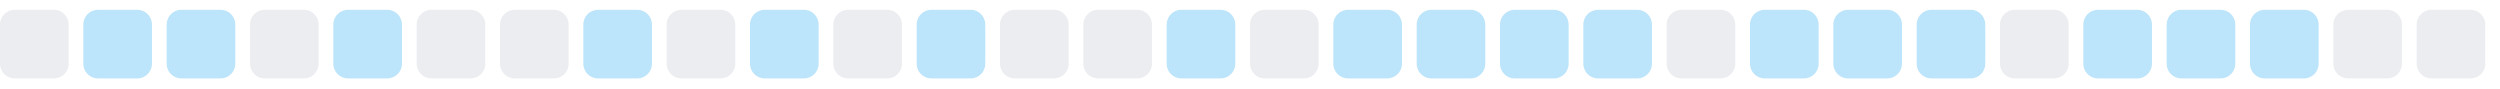
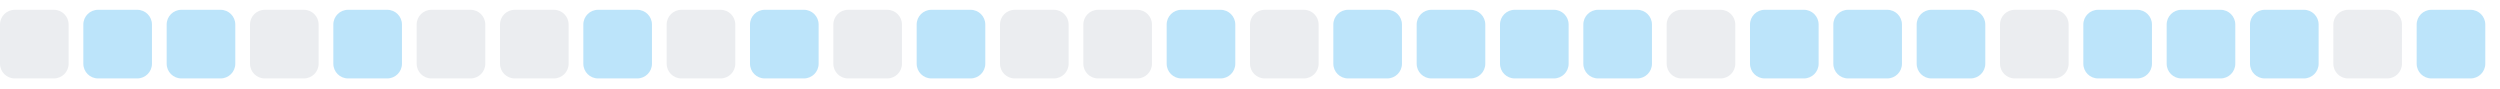
<svg xmlns="http://www.w3.org/2000/svg" width="255" height="9">
  <style>
        .level0 { fill: #ebedf0; }
        .level1 { fill: #bce4fa; }
        .level2 { fill: #75c7f7; }
        .level3 { fill: #30a9f2; }
        .level4 { fill: #008ee6; }
        @media (prefers-color-scheme: dark) {
          .level0 { fill: #161b22; }
          .level1 { fill: #0b3b5c; }
          .level2 { fill: #0a6299; }
          .level3 { fill: #008ee6; }
          .level4 { fill: #5bc4ff; }
        }
      </style>
  <rect x="0.0" y="1" width="7" height="7" rx="1.5" ry="1.5" class="level0" />
  <rect x="8.5" y="1" width="7" height="7" rx="1.5" ry="1.5" class="level1" />
  <rect x="17.0" y="1" width="7" height="7" rx="1.5" ry="1.5" class="level1" />
  <rect x="25.5" y="1" width="7" height="7" rx="1.5" ry="1.5" class="level0" />
  <rect x="34.0" y="1" width="7" height="7" rx="1.5" ry="1.5" class="level1" />
  <rect x="42.5" y="1" width="7" height="7" rx="1.5" ry="1.5" class="level0" />
  <rect x="51.0" y="1" width="7" height="7" rx="1.5" ry="1.5" class="level0" />
  <rect x="59.5" y="1" width="7" height="7" rx="1.5" ry="1.5" class="level1" />
  <rect x="68.0" y="1" width="7" height="7" rx="1.5" ry="1.5" class="level0" />
  <rect x="76.5" y="1" width="7" height="7" rx="1.5" ry="1.5" class="level1" />
  <rect x="85.0" y="1" width="7" height="7" rx="1.5" ry="1.5" class="level0" />
  <rect x="93.5" y="1" width="7" height="7" rx="1.5" ry="1.5" class="level1" />
  <rect x="102.0" y="1" width="7" height="7" rx="1.5" ry="1.5" class="level0" />
  <rect x="110.5" y="1" width="7" height="7" rx="1.5" ry="1.5" class="level0" />
  <rect x="119.0" y="1" width="7" height="7" rx="1.5" ry="1.5" class="level1" />
  <rect x="127.5" y="1" width="7" height="7" rx="1.5" ry="1.5" class="level0" />
  <rect x="136.0" y="1" width="7" height="7" rx="1.5" ry="1.5" class="level1" />
  <rect x="144.5" y="1" width="7" height="7" rx="1.5" ry="1.5" class="level1" />
  <rect x="153.0" y="1" width="7" height="7" rx="1.5" ry="1.5" class="level1" />
  <rect x="161.5" y="1" width="7" height="7" rx="1.5" ry="1.5" class="level1" />
  <rect x="170.0" y="1" width="7" height="7" rx="1.5" ry="1.5" class="level0" />
  <rect x="178.5" y="1" width="7" height="7" rx="1.5" ry="1.5" class="level1" />
  <rect x="187.0" y="1" width="7" height="7" rx="1.5" ry="1.5" class="level1" />
  <rect x="195.5" y="1" width="7" height="7" rx="1.5" ry="1.5" class="level1" />
  <rect x="204.0" y="1" width="7" height="7" rx="1.5" ry="1.5" class="level0" />
  <rect x="212.5" y="1" width="7" height="7" rx="1.5" ry="1.5" class="level1" />
  <rect x="221.0" y="1" width="7" height="7" rx="1.5" ry="1.5" class="level1" />
  <rect x="229.5" y="1" width="7" height="7" rx="1.5" ry="1.5" class="level1" />
  <rect x="238.0" y="1" width="7" height="7" rx="1.5" ry="1.5" class="level0" />
-   <rect x="246.5" y="1" width="7" height="7" rx="1.5" ry="1.5" class="level0" />
+   <rect x="246.5" y="1" width="7" height="7" rx="1.5" ry="1.5" class="level1" />
</svg>
